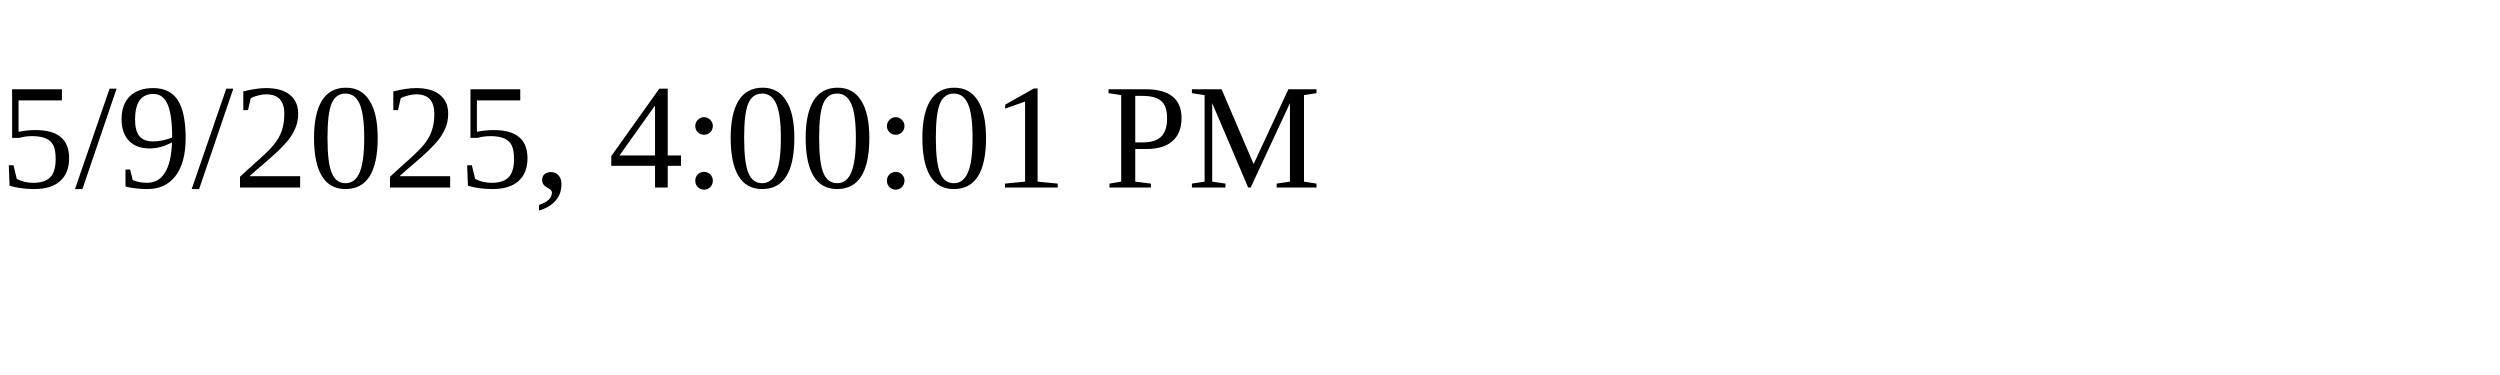
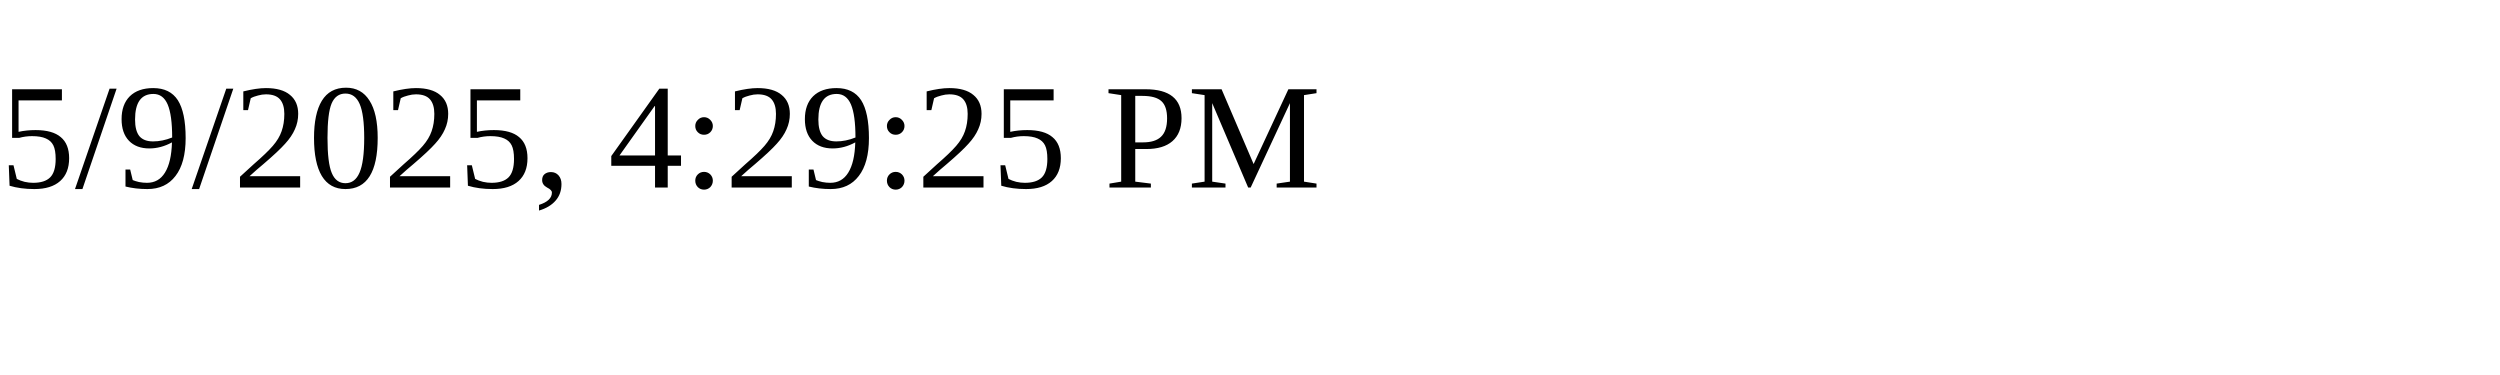
<svg xmlns="http://www.w3.org/2000/svg" height="30" width="200">
-   <text x="0" y="15">5/9/2025, 4:00:01 PM</text>
+   <text x="0" y="15">5/9/2025, 4:29:25 PM</text>
</svg>
